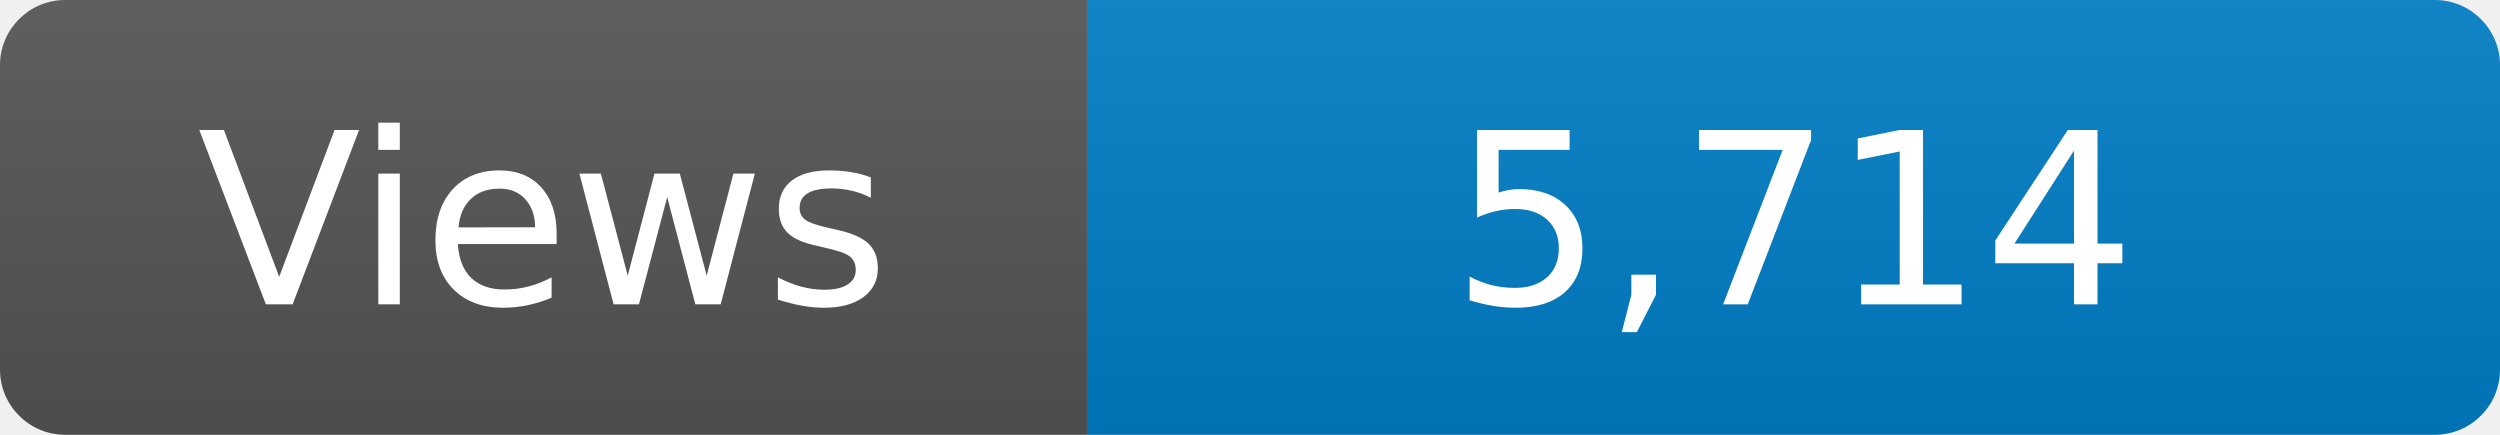
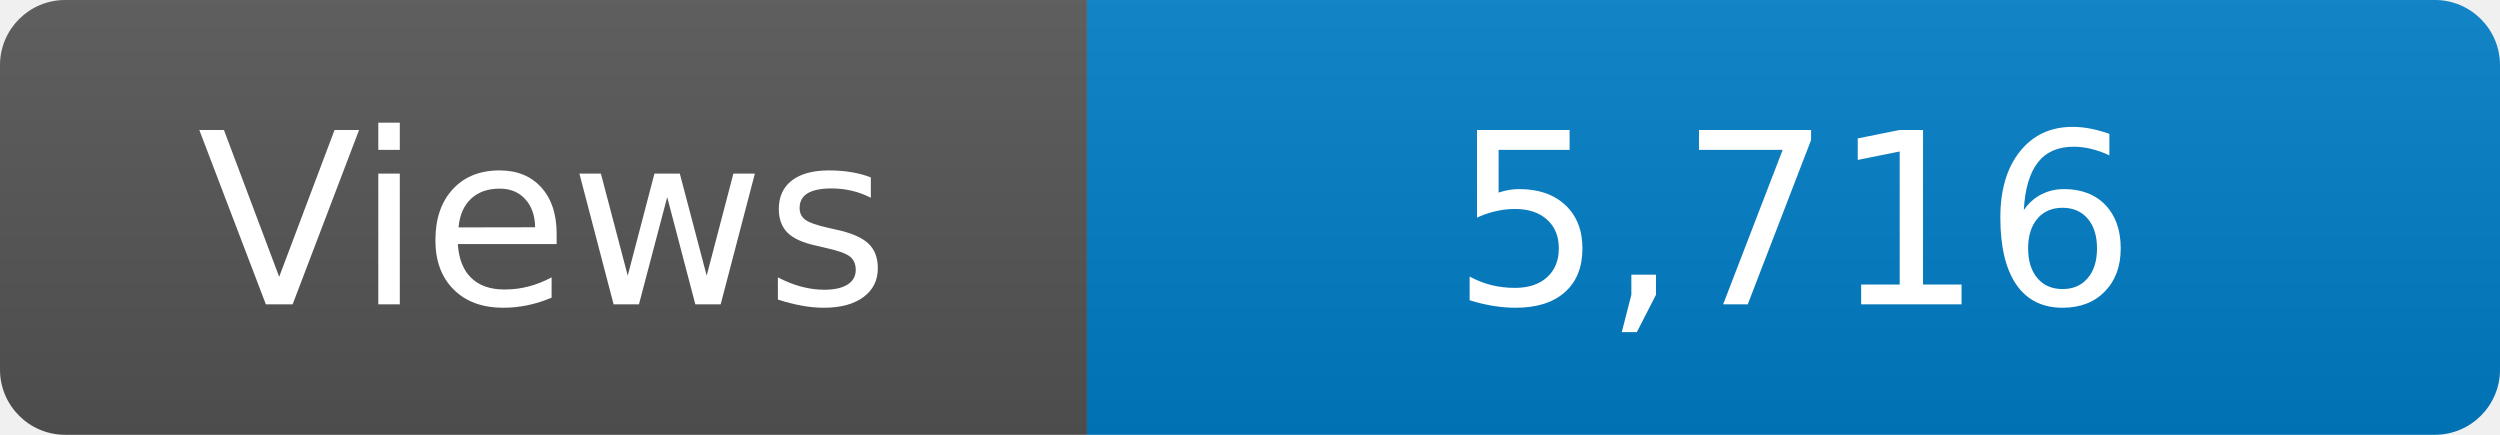
<svg xmlns="http://www.w3.org/2000/svg" width="115" height="20" role="img" aria-label="Maintained?: yes">
  <linearGradient id="s" x2="0" y2="100%">
    <stop offset="0" stop-color="#bbb" stop-opacity=".1" />
    <stop offset="1" stop-opacity=".1" />
  </linearGradient>
  <clipPath id="r">
    <rect width="115" height="20" rx="3" fill="#fff" />
  </clipPath>
  <g clip-path="url(#r)">
    <rect width="50" height="20" fill="#555" />
    <rect x="50" width="160" height="20" fill="#007ec6" />
    <rect width="115" height="20" fill="url(#s)" />
  </g>
  <g fill="#fff" text-anchor="middle" font-family="Verdana,Geneva,DejaVu Sans,sans-serif" font-size="110">
    <text x="250" y="140" transform="scale(.1)" fill="#fff">Views</text>
-     <text x="825" y="140" transform="scale(.1)" fill="#fff">5,714</text>
+     <text x="825" y="140" transform="scale(.1)" fill="#fff">5,716</text>
  </g>
</svg>
